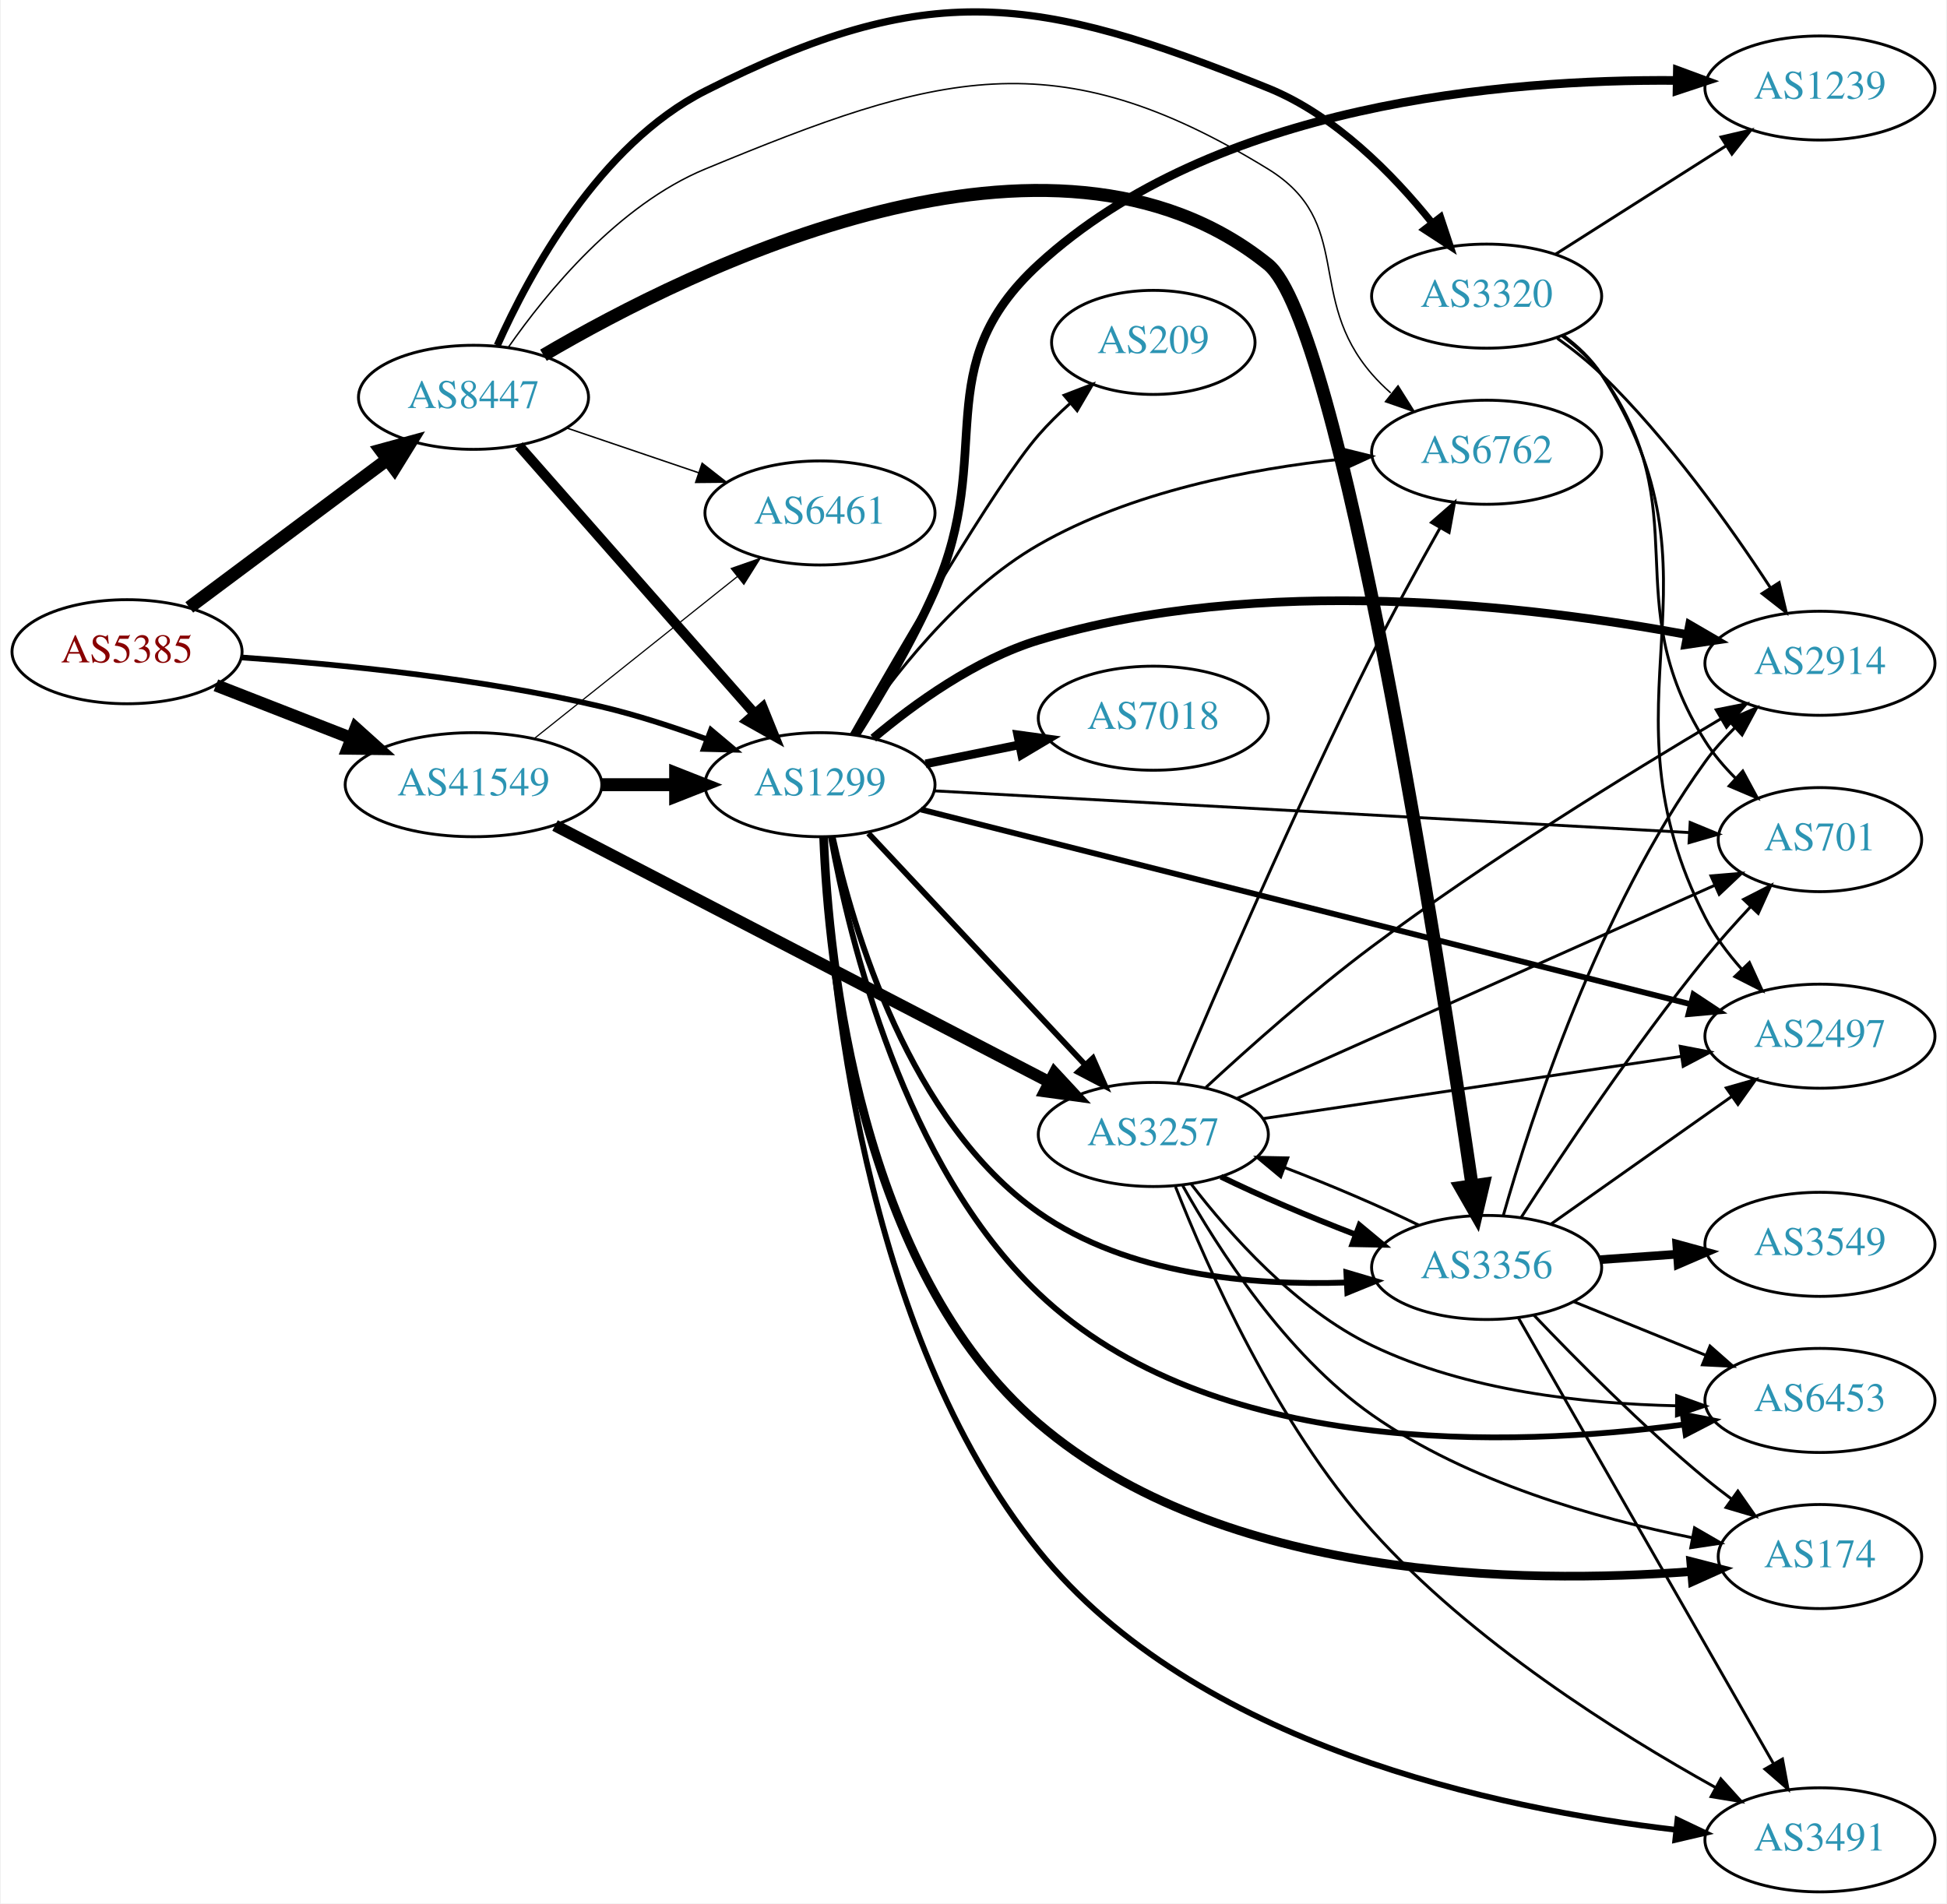
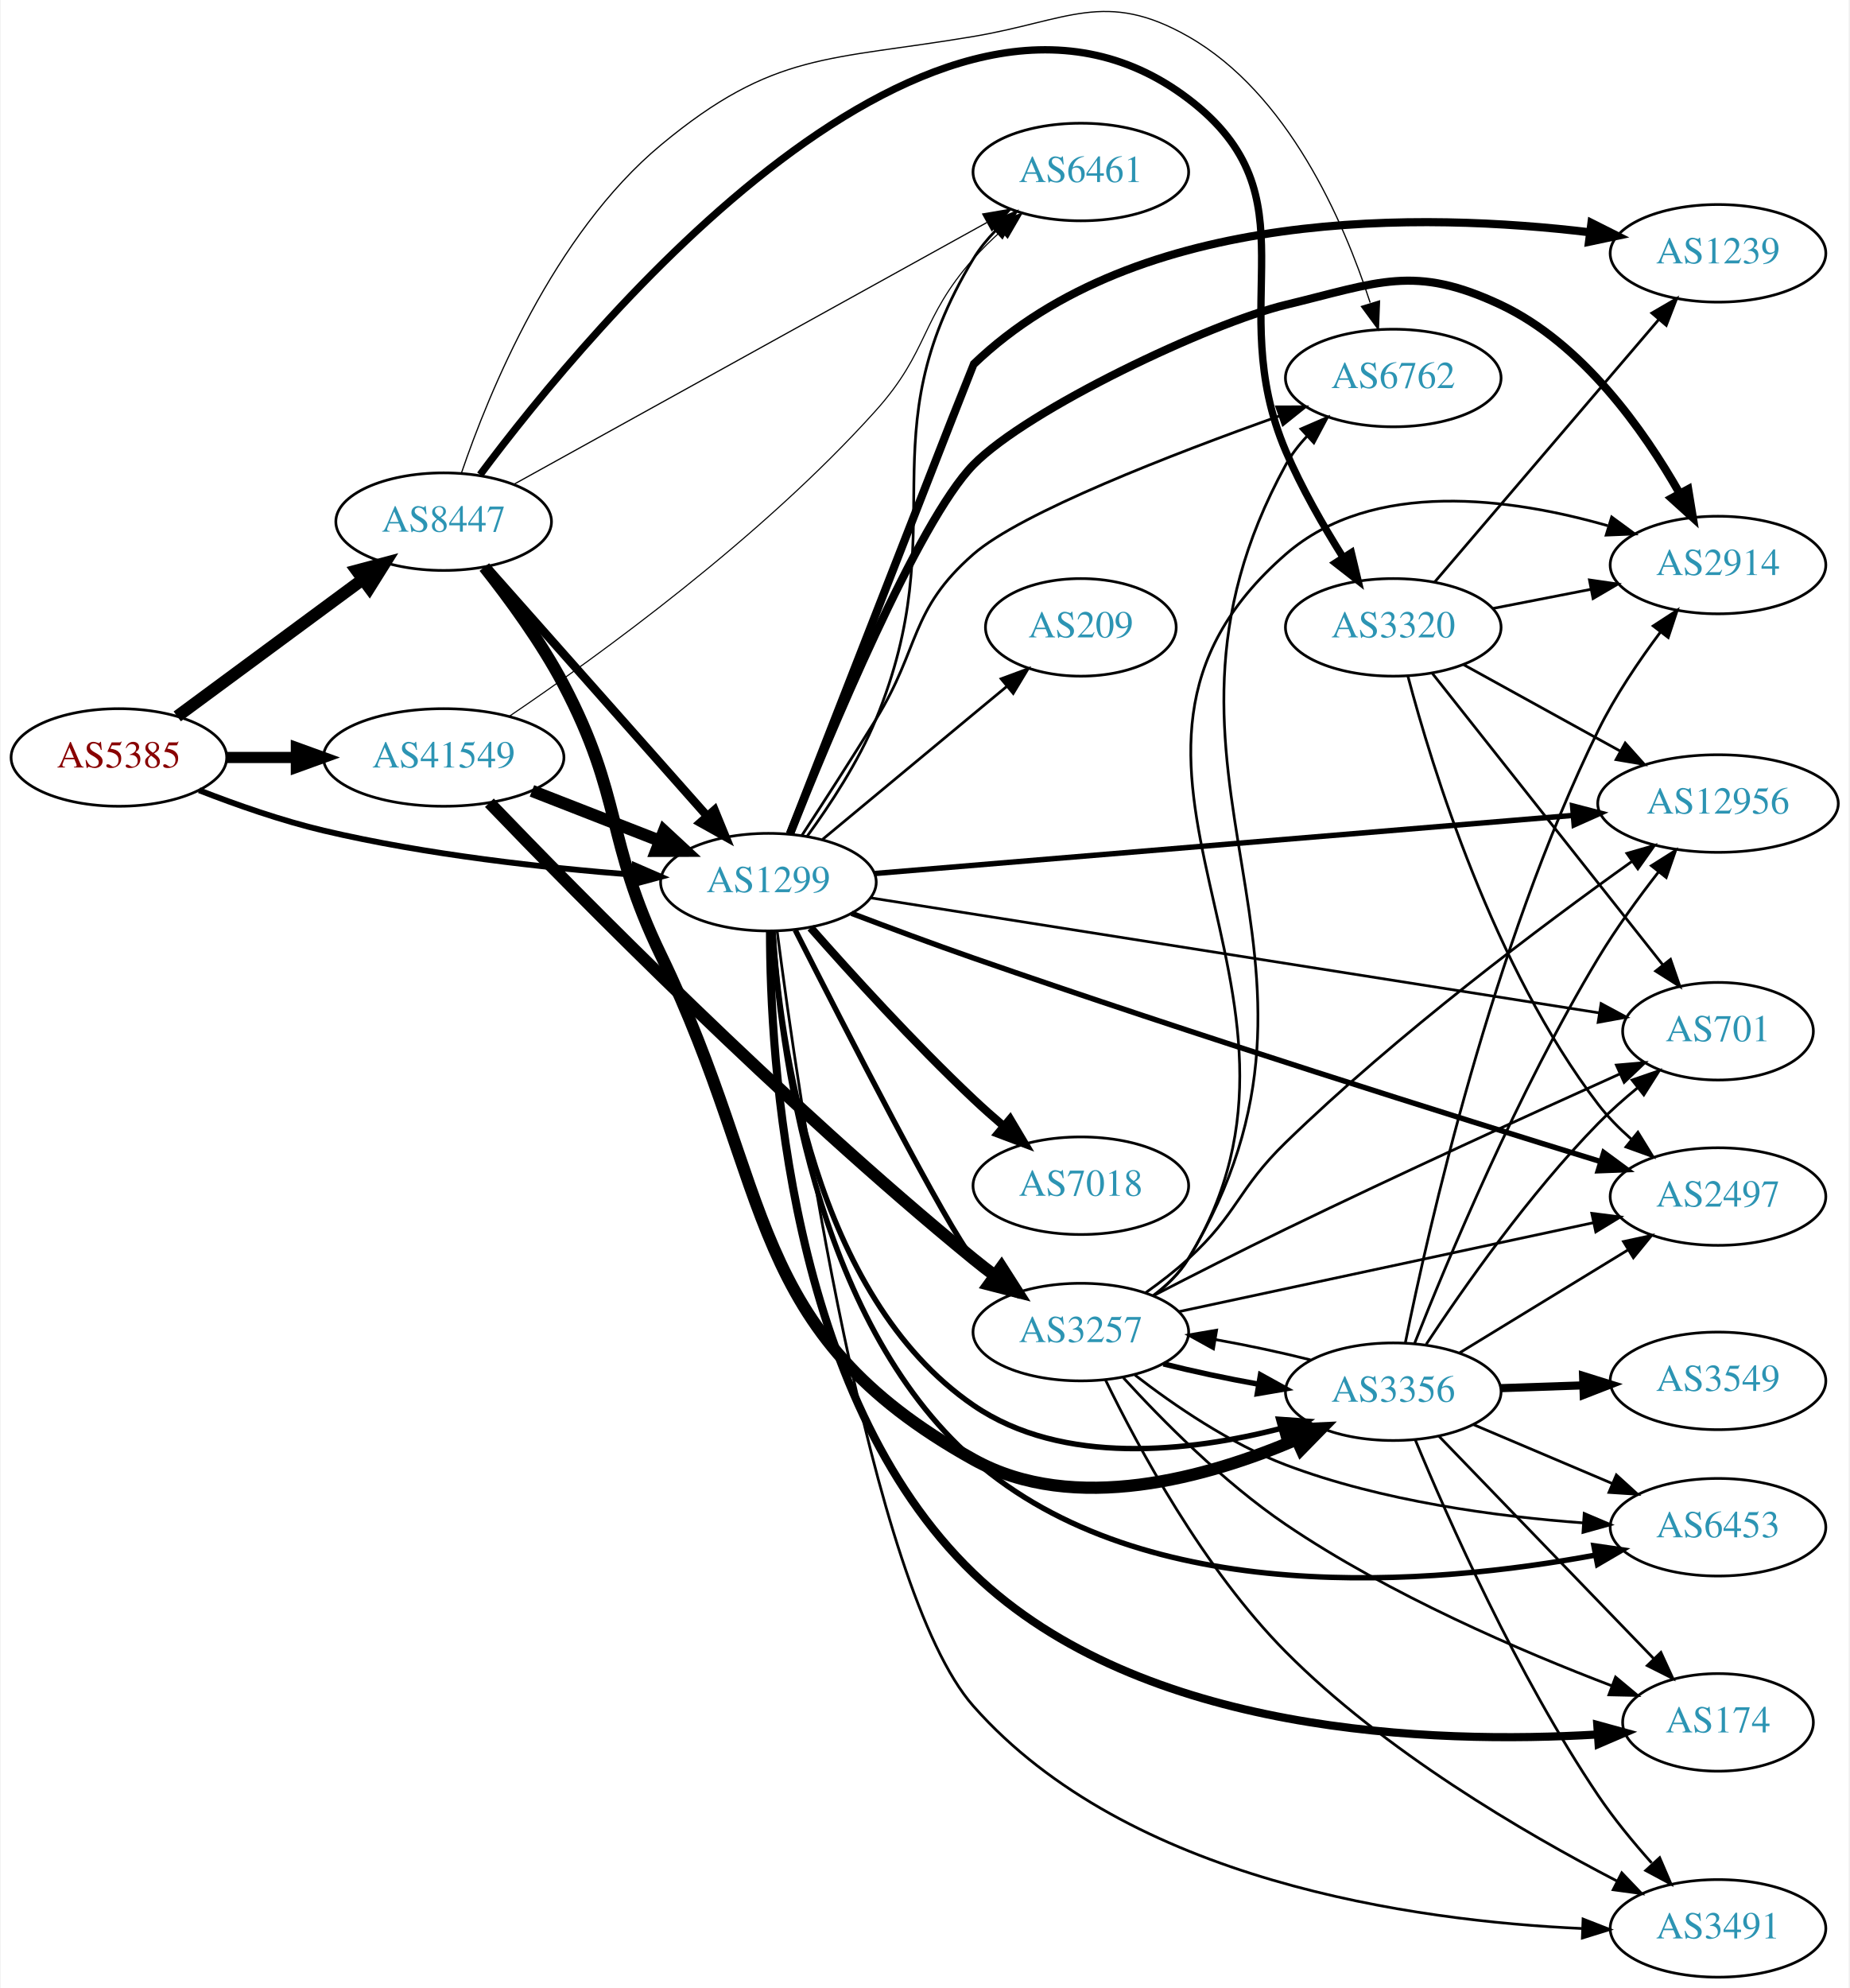
- <svg xmlns="http://www.w3.org/2000/svg" xmlns:xlink="http://www.w3.org/1999/xlink" width="673pt" height="658pt" viewBox="0.00 0.00 672.86 658.44">
-   <g id="graph0" class="graph" transform="scale(1 1) rotate(0) translate(4 654.443)">
-     <polygon fill="white" stroke="none" points="-4,4 -4,-654.443 668.857,-654.443 668.857,4 -4,4" />
+ <svg xmlns="http://www.w3.org/2000/svg" xmlns:xlink="http://www.w3.org/1999/xlink" width="682pt" height="733pt" viewBox="0.00 0.00 681.96 733.46">
+   <g id="graph0" class="graph" transform="scale(1 1) rotate(0) translate(4 729.464)">
+     <polygon fill="white" stroke="none" points="-4,4 -4,-729.464 677.956,-729.464 677.956,4 -4,4" />
    <g id="node1" class="node">
      <g id="a_node1">
        <a xlink:href="/asn/5385" xlink:title="AS5385 ~ Russmedia IT GmbH [AT]">
-           <ellipse fill="#ffffff" stroke="black" cx="39.647" cy="-429" rx="39.794" ry="18" />
-           <text text-anchor="middle" x="39.647" y="-425.3" font-family="Times,serif" font-size="14.00" fill="#880000">AS5385</text>
+           <ellipse fill="#ffffff" stroke="black" cx="39.647" cy="-450" rx="39.794" ry="18" />
+           <text text-anchor="middle" x="39.647" y="-446.3" font-family="Times,serif" font-size="14.00" fill="#880000">AS5385</text>
        </a>
      </g>
    </g>
    <g id="node2" class="node">
      <g id="a_node2">
        <a xlink:href="/asn/1299" xlink:title="AS1299 ~ Telia Carrier [EU]">
-           <ellipse fill="#ffffff" stroke="black" cx="279.332" cy="-383" rx="39.794" ry="18" />
-           <text text-anchor="middle" x="279.332" y="-379.3" font-family="Times,serif" font-size="14.00" fill="#2c94b3">AS1299</text>
+           <ellipse fill="#ffffff" stroke="black" cx="279.332" cy="-404" rx="39.794" ry="18" />
+           <text text-anchor="middle" x="279.332" y="-400.3" font-family="Times,serif" font-size="14.00" fill="#2c94b3">AS1299</text>
        </a>
      </g>
    </g>
    <g id="edge1" class="edge">
-       <path fill="none" stroke="black" stroke-width="1.957" d="M79.293,-427.016C112.605,-424.71 161.803,-419.874 203.685,-410 215.841,-407.134 228.745,-402.914 240.344,-398.657" />
-       <polygon fill="black" stroke="black" stroke-width="1.957" points="241.622,-401.915 249.735,-395.102 239.144,-395.369 241.622,-401.915" />
+       <path fill="none" stroke="black" stroke-width="2.16" d="M69.243,-437.898C82.948,-432.556 99.733,-426.668 115.293,-423 153.085,-414.09 196.834,-409.282 229.493,-406.734" />
+       <polygon fill="black" stroke="black" stroke-width="2.16" points="229.969,-410.208 239.685,-405.984 229.455,-403.227 229.969,-410.208" />
    </g>
    <g id="node3" class="node">
      <g id="a_node3">
        <a xlink:href="/asn/8447" xlink:title="AS8447 ~ A1 Telekom Austria AG [AT]">
-           <ellipse fill="#ffffff" stroke="black" cx="159.489" cy="-517" rx="39.794" ry="18" />
-           <text text-anchor="middle" x="159.489" y="-513.3" font-family="Times,serif" font-size="14.00" fill="#2c94b3">AS8447</text>
+           <ellipse fill="#ffffff" stroke="black" cx="159.489" cy="-537" rx="39.794" ry="18" />
+           <text text-anchor="middle" x="159.489" y="-533.3" font-family="Times,serif" font-size="14.00" fill="#2c94b3">AS8447</text>
        </a>
      </g>
    </g>
    <g id="edge2" class="edge">
-       <path fill="none" stroke="black" stroke-width="4.5" d="M61.173,-444.328C80.151,-458.501 108.542,-479.702 129.767,-495.552" />
-       <polygon fill="black" stroke="black" stroke-width="4.5" points="127.434,-498.723 137.802,-501.552 132.146,-492.414 127.434,-498.723" />
+       <path fill="none" stroke="black" stroke-width="4.5" d="M61.173,-465.154C80.067,-479.103 108.291,-499.94 129.485,-515.587" />
+       <polygon fill="black" stroke="black" stroke-width="4.5" points="127.419,-518.956 137.802,-521.728 132.096,-512.62 127.419,-518.956" />
    </g>
    <g id="node4" class="node">
      <g id="a_node4">
        <a xlink:href="/asn/41549" xlink:title="AS41549 ~ EWB-Cable-Network-AS [CH]">
-           <ellipse fill="#ffffff" stroke="black" cx="159.489" cy="-383" rx="44.393" ry="18" />
-           <text text-anchor="middle" x="159.489" y="-379.3" font-family="Times,serif" font-size="14.00" fill="#2c94b3">AS41549</text>
+           <ellipse fill="#ffffff" stroke="black" cx="159.489" cy="-450" rx="44.393" ry="18" />
+           <text text-anchor="middle" x="159.489" y="-446.3" font-family="Times,serif" font-size="14.00" fill="#2c94b3">AS41549</text>
        </a>
      </g>
    </g>
    <g id="edge3" class="edge">
-       <path fill="none" stroke="black" stroke-width="4.304" d="M70.383,-417.392C84.612,-411.838 101.879,-405.098 117.344,-399.061" />
-       <polygon fill="black" stroke="black" stroke-width="4.304" points="118.75,-402.555 126.696,-395.41 116.011,-395.538 118.75,-402.555" />
+       <path fill="none" stroke="black" stroke-width="4.14" d="M79.559,-450C87.662,-450 96.337,-450 104.863,-450" />
+       <polygon fill="black" stroke="black" stroke-width="4.14" points="105.141,-453.623 115.141,-450 105.141,-446.378 105.141,-453.623" />
    </g>
    <g id="node5" class="node">
      <g id="a_node5">
-         <a xlink:href="/asn/6453" xlink:title="AS6453 ~ TATA COMMUNICATIONS (AMERICA) INC [US]">
-           <ellipse fill="#ffffff" stroke="black" cx="625.21" cy="-170" rx="39.794" ry="18" />
-           <text text-anchor="middle" x="625.21" y="-166.3" font-family="Times,serif" font-size="14.00" fill="#2c94b3">AS6453</text>
+         <a xlink:href="/asn/174" xlink:title="AS174 ~ Cogent Communications [US]">
+           <ellipse fill="#ffffff" stroke="black" cx="629.76" cy="-94" rx="35.194" ry="18" />
+           <text text-anchor="middle" x="629.76" y="-90.3" font-family="Times,serif" font-size="14.00" fill="#2c94b3">AS174</text>
        </a>
      </g>
    </g>
    <g id="edge4" class="edge">
-       <path fill="none" stroke="black" stroke-width="2" d="M283.13,-364.832C289.493,-329.548 308.285,-251.336 354.978,-207 414.814,-150.186 518.541,-153.728 578.269,-161.677" />
-       <polygon fill="black" stroke="black" stroke-width="2" points="577.782,-165.143 588.176,-163.091 578.771,-158.214 577.782,-165.143" />
+       <path fill="none" stroke="black" stroke-width="3" d="M279.926,-385.82C279.93,-339.251 286.675,-214.732 354.978,-149 417.096,-89.22 525.017,-85.951 585.137,-89.53" />
+       <polygon fill="black" stroke="black" stroke-width="3" points="585.212,-93.043 595.429,-90.238 585.693,-86.06 585.212,-93.043" />
    </g>
    <g id="node6" class="node">
      <g id="a_node6">
-         <a xlink:href="/asn/2914" xlink:title="AS2914 ~ NTT America, Inc. [US]">
-           <ellipse fill="#ffffff" stroke="black" cx="625.21" cy="-425" rx="39.794" ry="18" />
-           <text text-anchor="middle" x="625.21" y="-421.3" font-family="Times,serif" font-size="14.00" fill="#2c94b3">AS2914</text>
+         <a xlink:href="/asn/1239" xlink:title="AS1239 ~ Sprint [US]">
+           <ellipse fill="#ffffff" stroke="black" cx="629.76" cy="-636" rx="39.794" ry="18" />
+           <text text-anchor="middle" x="629.76" y="-632.3" font-family="Times,serif" font-size="14.00" fill="#2c94b3">AS1239</text>
        </a>
      </g>
    </g>
    <g id="edge5" class="edge">
-       <path fill="none" stroke="black" stroke-width="3" d="M297.765,-399.093C311.974,-411.045 333.189,-426.377 354.978,-433 431.056,-456.125 524.852,-445 579.263,-434.922" />
-       <polygon fill="black" stroke="black" stroke-width="3" points="580.119,-438.322 589.277,-432.996 578.796,-431.448 580.119,-438.322" />
+       <path fill="none" stroke="black" stroke-width="3" d="M287.343,-421.958C305.897,-469.478 354.874,-594.9 354.978,-595 415.712,-653.432 521.701,-651.052 582.451,-643.753" />
+       <polygon fill="black" stroke="black" stroke-width="3" points="583.056,-647.204 592.523,-642.448 582.156,-640.262 583.056,-647.204" />
    </g>
    <g id="node7" class="node">
      <g id="a_node7">
-         <a xlink:href="/asn/7018" xlink:title="AS7018 ~ AT&amp;T Services, Inc. [US]">
-           <ellipse fill="#ffffff" stroke="black" cx="394.625" cy="-406" rx="39.794" ry="18" />
-           <text text-anchor="middle" x="394.625" y="-402.3" font-family="Times,serif" font-size="14.00" fill="#2c94b3">AS7018</text>
+         <a xlink:href="/asn/2914" xlink:title="AS2914 ~ NTT America, Inc. [US]">
+           <ellipse fill="#ffffff" stroke="black" cx="629.76" cy="-521" rx="39.794" ry="18" />
+           <text text-anchor="middle" x="629.76" y="-517.3" font-family="Times,serif" font-size="14.00" fill="#2c94b3">AS2914</text>
        </a>
      </g>
    </g>
    <g id="edge6" class="edge">
-       <path fill="none" stroke="black" stroke-width="3" d="M315.867,-390.214C326.096,-392.291 337.396,-394.585 348.139,-396.766" />
-       <polygon fill="black" stroke="black" stroke-width="3" points="347.718,-400.252 358.215,-398.811 349.111,-393.392 347.718,-400.252" />
+       <path fill="none" stroke="black" stroke-width="3" d="M287.246,-421.709C301.508,-457.569 334.561,-537.136 354.978,-558 375.108,-578.57 442.292,-610.257 470.271,-617 504.531,-625.257 517.687,-632.027 549.564,-617 579.795,-602.749 602.408,-570.669 615.571,-547.51" />
+       <polygon fill="black" stroke="black" stroke-width="3" points="618.76,-548.971 620.469,-538.515 612.613,-545.624 618.76,-548.971" />
    </g>
    <g id="node8" class="node">
      <g id="a_node8">
-         <a xlink:href="/asn/701" xlink:title="AS701 ~ UUNET [US]">
-           <ellipse fill="#ffffff" stroke="black" cx="625.21" cy="-364" rx="35.194" ry="18" />
-           <text text-anchor="middle" x="625.21" y="-360.3" font-family="Times,serif" font-size="14.00" fill="#2c94b3">AS701</text>
+         <a xlink:href="/asn/6461" xlink:title="AS6461 ~ Zayo Bandwidth [US]">
+           <ellipse fill="#ffffff" stroke="black" cx="394.625" cy="-666" rx="39.794" ry="18" />
+           <text text-anchor="middle" x="394.625" y="-662.3" font-family="Times,serif" font-size="14.00" fill="#2c94b3">AS6461</text>
        </a>
      </g>
    </g>
    <g id="edge7" class="edge">
-       <path fill="none" stroke="black" d="M318.778,-380.876C382.994,-377.328 511.717,-370.215 579.737,-366.457" />
-       <polygon fill="black" stroke="black" points="580.321,-369.93 590.113,-365.884 579.935,-362.941 580.321,-369.93" />
+       <path fill="none" stroke="black" d="M293.618,-420.919C302.058,-432.458 312.564,-448.417 318.978,-464 348.373,-535.418 315.01,-567.915 354.978,-634 357.21,-637.69 360.023,-641.149 363.11,-644.329" />
+       <polygon fill="black" stroke="black" points="360.917,-647.066 370.664,-651.219 365.634,-641.894 360.917,-647.066" />
    </g>
    <g id="node9" class="node">
      <g id="a_node9">
        <a xlink:href="/asn/3257" xlink:title="AS3257 ~ GTT [DE]">
-           <ellipse fill="#ffffff" stroke="black" cx="394.625" cy="-262" rx="39.794" ry="18" />
-           <text text-anchor="middle" x="394.625" y="-258.3" font-family="Times,serif" font-size="14.00" fill="#2c94b3">AS3257</text>
+           <ellipse fill="#ffffff" stroke="black" cx="394.625" cy="-238" rx="39.794" ry="18" />
+           <text text-anchor="middle" x="394.625" y="-234.3" font-family="Times,serif" font-size="14.00" fill="#2c94b3">AS3257</text>
        </a>
      </g>
    </g>
    <g id="edge8" class="edge">
-       <path fill="none" stroke="black" stroke-width="2" d="M296.085,-366.175C315.531,-345.406 348.746,-309.932 370.938,-286.23" />
-       <polygon fill="black" stroke="black" stroke-width="2" points="373.726,-288.374 378.005,-278.682 368.616,-283.589 373.726,-288.374" />
+       <path fill="none" stroke="black" stroke-width="2" d="M289.241,-386.325C307.041,-351.18 346.058,-275.029 354.978,-265 356.967,-262.764 359.176,-260.616 361.502,-258.576" />
+       <polygon fill="black" stroke="black" stroke-width="2" points="364.034,-261.036 369.708,-252.089 359.693,-255.544 364.034,-261.036" />
    </g>
    <g id="node10" class="node">
      <g id="a_node10">
-         <a xlink:href="/asn/1239" xlink:title="AS1239 ~ Sprint [US]">
-           <ellipse fill="#ffffff" stroke="black" cx="625.21" cy="-624" rx="39.794" ry="18" />
-           <text text-anchor="middle" x="625.21" y="-620.3" font-family="Times,serif" font-size="14.00" fill="#2c94b3">AS1239</text>
+         <a xlink:href="/asn/701" xlink:title="AS701 ~ UUNET [US]">
+           <ellipse fill="#ffffff" stroke="black" cx="629.76" cy="-349" rx="35.194" ry="18" />
+           <text text-anchor="middle" x="629.76" y="-345.3" font-family="Times,serif" font-size="14.00" fill="#2c94b3">AS701</text>
        </a>
      </g>
    </g>
    <g id="edge9" class="edge">
-       <path fill="none" stroke="black" stroke-width="3" d="M291.74,-400.371C300.072,-413.587 311.222,-432.434 318.978,-450 340.269,-498.218 316.146,-527.358 354.978,-563 415.599,-618.642 516.007,-627.087 575.567,-626.614" />
-       <polygon fill="black" stroke="black" stroke-width="3" points="575.896,-630.109 585.836,-626.441 575.778,-623.11 575.896,-630.109" />
+       <path fill="none" stroke="black" d="M316.961,-398.218C381.858,-387.974 516.691,-366.69 585.834,-355.776" />
+       <polygon fill="black" stroke="black" points="586.613,-359.196 595.945,-354.18 585.521,-352.282 586.613,-359.196" />
    </g>
    <g id="node11" class="node">
      <g id="a_node11">
-         <a xlink:href="/asn/174" xlink:title="AS174 ~ Cogent Communications [US]">
-           <ellipse fill="#ffffff" stroke="black" cx="625.21" cy="-116" rx="35.194" ry="18" />
-           <text text-anchor="middle" x="625.21" y="-112.3" font-family="Times,serif" font-size="14.00" fill="#2c94b3">AS174</text>
+         <a xlink:href="/asn/7018" xlink:title="AS7018 ~ AT&amp;T Services, Inc. [US]">
+           <ellipse fill="#ffffff" stroke="black" cx="394.625" cy="-292" rx="39.794" ry="18" />
+           <text text-anchor="middle" x="394.625" y="-288.3" font-family="Times,serif" font-size="14.00" fill="#2c94b3">AS7018</text>
        </a>
      </g>
    </g>
    <g id="edge10" class="edge">
-       <path fill="none" stroke="black" stroke-width="3" d="M280.593,-364.743C282.265,-322.02 292.788,-215.146 354.978,-162 418.572,-107.655 522.367,-106.364 580.76,-110.815" />
-       <polygon fill="black" stroke="black" stroke-width="3" points="580.508,-114.306 590.769,-111.669 581.103,-107.332 580.508,-114.306" />
+       <path fill="none" stroke="black" stroke-width="3" d="M294.894,-387.17C309.526,-370.559 332.998,-344.716 354.978,-324 358.516,-320.665 362.348,-317.264 366.178,-313.983" />
+       <polygon fill="black" stroke="black" stroke-width="3" points="368.525,-316.583 373.942,-307.478 364.029,-311.218 368.525,-316.583" />
    </g>
    <g id="node12" class="node">
      <g id="a_node12">
        <a xlink:href="/asn/2497" xlink:title="AS2497 ~ Internet Initiative Japan Inc. [JP]">
-           <ellipse fill="#ffffff" stroke="black" cx="625.21" cy="-296" rx="39.794" ry="18" />
-           <text text-anchor="middle" x="625.21" y="-292.3" font-family="Times,serif" font-size="14.00" fill="#2c94b3">AS2497</text>
+           <ellipse fill="#ffffff" stroke="black" cx="629.76" cy="-288" rx="39.794" ry="18" />
+           <text text-anchor="middle" x="629.76" y="-284.3" font-family="Times,serif" font-size="14.00" fill="#2c94b3">AS2497</text>
        </a>
      </g>
    </g>
    <g id="edge11" class="edge">
-       <path fill="none" stroke="black" stroke-width="2" d="M314.245,-374.42C376.988,-358.546 511.104,-324.615 580.538,-307.049" />
-       <polygon fill="black" stroke="black" stroke-width="2" points="581.461,-310.426 590.297,-304.58 579.744,-303.64 581.461,-310.426" />
+       <path fill="none" stroke="black" stroke-width="2" d="M309.999,-392.5C323.643,-387.306 340.076,-381.187 354.978,-376 436.433,-347.651 532.624,-317.49 586.572,-300.872" />
+       <polygon fill="black" stroke="black" stroke-width="2" points="587.611,-304.215 596.141,-297.93 585.554,-297.524 587.611,-304.215" />
    </g>
    <g id="node13" class="node">
      <g id="a_node13">
        <a xlink:href="/asn/3491" xlink:title="AS3491 ~ PCCW Global, Inc. [US]">
-           <ellipse fill="#ffffff" stroke="black" cx="625.21" cy="-18" rx="39.794" ry="18" />
-           <text text-anchor="middle" x="625.21" y="-14.3" font-family="Times,serif" font-size="14.00" fill="#2c94b3">AS3491</text>
+           <ellipse fill="#ffffff" stroke="black" cx="629.76" cy="-18" rx="39.794" ry="18" />
+           <text text-anchor="middle" x="629.76" y="-14.3" font-family="Times,serif" font-size="14.00" fill="#2c94b3">AS3491</text>
        </a>
      </g>
    </g>
    <g id="edge12" class="edge">
-       <path fill="none" stroke="black" stroke-width="2" d="M280.709,-364.715C282.582,-318.304 293.415,-194.23 354.978,-118 409.321,-50.711 513.634,-28.698 575.246,-21.498" />
-       <polygon fill="black" stroke="black" stroke-width="2" points="575.926,-24.945 585.493,-20.391 575.175,-17.985 575.926,-24.945" />
+       <path fill="none" stroke="black" d="M282.591,-385.656C290.184,-326.733 316.482,-143.583 354.978,-100 411.957,-35.492 517.422,-20.755 579.504,-17.959" />
+       <polygon fill="black" stroke="black" points="579.958,-21.445 589.825,-17.586 579.705,-14.449 579.958,-21.445" />
    </g>
    <g id="node14" class="node">
      <g id="a_node14">
+         <a xlink:href="/asn/12956" xlink:title="AS12956 ~ TELXIUS [ES]">
+           <ellipse fill="#ffffff" stroke="black" cx="629.76" cy="-433" rx="44.393" ry="18" />
+           <text text-anchor="middle" x="629.76" y="-429.3" font-family="Times,serif" font-size="14.00" fill="#2c94b3">AS12956</text>
+         </a>
+       </g>
+     </g>
+     <g id="edge13" class="edge">
+       <path fill="none" stroke="black" stroke-width="2" d="M318.616,-407.186C381.212,-412.396 505.563,-422.746 576.314,-428.635" />
+       <polygon fill="black" stroke="black" stroke-width="2" points="576.094,-432.129 586.35,-429.47 576.675,-425.153 576.094,-432.129" />
+     </g>
+     <g id="node15" class="node">
+       <g id="a_node15">
+         <a xlink:href="/asn/6453" xlink:title="AS6453 ~ TATA COMMUNICATIONS (AMERICA) INC [US]">
+           <ellipse fill="#ffffff" stroke="black" cx="629.76" cy="-166" rx="39.794" ry="18" />
+           <text text-anchor="middle" x="629.76" y="-162.3" font-family="Times,serif" font-size="14.00" fill="#2c94b3">AS6453</text>
+         </a>
+       </g>
+     </g>
+     <g id="edge14" class="edge">
+       <path fill="none" stroke="black" stroke-width="2" d="M280.985,-385.917C283.506,-344.61 295.738,-242.902 354.978,-191 418.439,-135.399 524.802,-144.665 584.559,-155.725" />
+       <polygon fill="black" stroke="black" stroke-width="2" points="583.96,-159.174 594.444,-157.651 585.298,-152.303 583.96,-159.174" />
+     </g>
+     <g id="node16" class="node">
+       <g id="a_node16">
        <a xlink:href="/asn/3356" xlink:title="AS3356 ~ Level 3 Parent, LLC [US]">
          <ellipse fill="#ffffff" stroke="black" cx="509.918" cy="-216" rx="39.794" ry="18" />
          <text text-anchor="middle" x="509.918" y="-212.3" font-family="Times,serif" font-size="14.00" fill="#2c94b3">AS3356</text>
        </a>
      </g>
    </g>
-     <g id="edge13" class="edge">
-       <path fill="none" stroke="black" stroke-width="2" d="M283.686,-365.088C290.701,-333.099 310.146,-266.55 354.978,-235 385.679,-213.394 428.595,-209.686 461.317,-210.789" />
-       <polygon fill="black" stroke="black" stroke-width="2" points="461.393,-214.297 471.555,-211.3 461.741,-207.306 461.393,-214.297" />
-     </g>
-     <g id="node15" class="node">
-       <g id="a_node15">
-         <a xlink:href="/asn/209" xlink:title="AS209 ~ CenturyLink Communications, LLC [US]">
-           <ellipse fill="#ffffff" stroke="black" cx="394.625" cy="-536" rx="35.194" ry="18" />
-           <text text-anchor="middle" x="394.625" y="-532.3" font-family="Times,serif" font-size="14.00" fill="#2c94b3">AS209</text>
-         </a>
-       </g>
-     </g>
-     <g id="edge14" class="edge">
-       <path fill="none" stroke="black" d="M290.111,-400.371C306.63,-429.445 339.749,-486.495 354.978,-504 358.237,-507.746 361.961,-511.41 365.781,-514.844" />
-       <polygon fill="black" stroke="black" points="363.751,-517.712 373.638,-521.518 368.283,-512.377 363.751,-517.712" />
-     </g>
-     <g id="node16" class="node">
-       <g id="a_node16">
-         <a xlink:href="/asn/6762" xlink:title="AS6762 ~ TELECOM ITALIA SPARKLE S.p.A. [IT]">
-           <ellipse fill="#ffffff" stroke="black" cx="509.918" cy="-498" rx="39.794" ry="18" />
-           <text text-anchor="middle" x="509.918" y="-494.3" font-family="Times,serif" font-size="14.00" fill="#2c94b3">AS6762</text>
-         </a>
-       </g>
-     </g>
    <g id="edge15" class="edge">
-       <path fill="none" stroke="black" d="M290.95,-400.272C303.701,-419.465 326.918,-449.872 354.978,-466 386.979,-484.392 428.12,-492.283 459.82,-495.634" />
-       <polygon fill="black" stroke="black" points="459.898,-499.157 470.181,-496.606 460.551,-492.187 459.898,-499.157" />
-     </g>
-     <g id="edge17" class="edge">
-       <path fill="none" stroke="black" stroke-width="3.5" d="M175.176,-500.3C195.64,-477.029 232.882,-434.681 256.575,-407.739" />
-       <polygon fill="black" stroke="black" stroke-width="3.5" points="259.484,-409.731 263.46,-399.911 254.228,-405.109 259.484,-409.731" />
-     </g>
-     <g id="edge16" class="edge">
-       <path fill="none" stroke="black" stroke-width="4.5" d="M183.68,-531.562C234.985,-561.734 359.471,-623.42 434.271,-563 459.337,-542.753 493.274,-323.95 504.853,-244.563" />
-       <polygon fill="black" stroke="black" stroke-width="4.5" points="508.8,-244.783 506.335,-234.322 501.006,-243.655 508.8,-244.783" />
-     </g>
-     <g id="edge19" class="edge">
-       <path fill="none" stroke="black" stroke-width="0.5" d="M171.442,-534.168C184.85,-553.407 209.535,-583.533 239.685,-596 319.605,-629.046 360.577,-641.26 434.271,-596 464.419,-577.484 447.072,-551.712 470.271,-525 472.233,-522.741 474.423,-520.576 476.736,-518.525" />
-       <polygon fill="black" stroke="black" stroke-width="0.5" points="479.271,-520.981 484.919,-512.017 474.914,-515.502 479.271,-520.981" />
+       <path fill="none" stroke="black" stroke-width="2" d="M280.996,-385.868C283.55,-346.096 295.86,-251.521 354.978,-211 387.959,-188.394 434.932,-193.903 468.299,-202.395" />
+       <polygon fill="black" stroke="black" stroke-width="2" points="467.618,-205.837 478.187,-205.098 469.464,-199.085 467.618,-205.837" />
    </g>
    <g id="node17" class="node">
      <g id="a_node17">
-         <a xlink:href="/asn/6461" xlink:title="AS6461 ~ Zayo Bandwidth [US]">
-           <ellipse fill="#ffffff" stroke="black" cx="279.332" cy="-477" rx="39.794" ry="18" />
-           <text text-anchor="middle" x="279.332" y="-473.3" font-family="Times,serif" font-size="14.00" fill="#2c94b3">AS6461</text>
-         </a>
-       </g>
-     </g>
-     <g id="edge18" class="edge">
-       <path fill="none" stroke="black" stroke-width="0.5" d="M191.759,-506.386C205.743,-501.639 222.414,-495.981 237.375,-490.902" />
-       <polygon fill="black" stroke="black" stroke-width="0.5" points="238.571,-494.192 246.915,-487.664 236.321,-487.564 238.571,-494.192" />
+         <a xlink:href="/asn/209" xlink:title="AS209 ~ CenturyLink Communications, LLC [US]">
+           <ellipse fill="#ffffff" stroke="black" cx="394.625" cy="-498" rx="35.194" ry="18" />
+           <text text-anchor="middle" x="394.625" y="-494.3" font-family="Times,serif" font-size="14.00" fill="#2c94b3">AS209</text>
+         </a>
+       </g>
+     </g>
+     <g id="edge16" class="edge">
+       <path fill="none" stroke="black" d="M299.347,-419.807C314.429,-432.341 336.045,-450.299 354.978,-466 358.982,-469.321 363.222,-472.834 367.368,-476.268" />
+       <polygon fill="black" stroke="black" points="365.207,-479.023 375.142,-482.705 369.672,-473.632 365.207,-479.023" />
    </g>
    <g id="node18" class="node">
      <g id="a_node18">
-         <a xlink:href="/asn/3320" xlink:title="AS3320 ~ DTAG [DE]">
-           <ellipse fill="#ffffff" stroke="black" cx="509.918" cy="-552" rx="39.794" ry="18" />
-           <text text-anchor="middle" x="509.918" y="-548.3" font-family="Times,serif" font-size="14.00" fill="#2c94b3">AS3320</text>
-         </a>
-       </g>
+         <a xlink:href="/asn/6762" xlink:title="AS6762 ~ TELECOM ITALIA SPARKLE S.p.A. [IT]">
+           <ellipse fill="#ffffff" stroke="black" cx="509.918" cy="-590" rx="39.794" ry="18" />
+           <text text-anchor="middle" x="509.918" y="-586.3" font-family="Times,serif" font-size="14.00" fill="#2c94b3">AS6762</text>
+         </a>
+       </g>
+     </g>
+     <g id="edge17" class="edge">
+       <path fill="none" stroke="black" d="M291.673,-421.216C299.473,-433.149 310.002,-449.447 318.978,-464 335.505,-490.793 331.282,-504.276 354.978,-525 372.492,-540.317 428.496,-561.959 467.88,-575.986" />
+       <polygon fill="black" stroke="black" points="466.906,-579.354 477.501,-579.38 469.234,-572.752 466.906,-579.354" />
+     </g>
+     <g id="edge18" class="edge">
+       <path fill="none" stroke="black" stroke-width="3.15" d="M175.176,-520.424C195.64,-497.327 232.882,-455.295 256.575,-428.555" />
+       <polygon fill="black" stroke="black" stroke-width="3.15" points="259.448,-430.59 263.46,-420.785 254.209,-425.948 259.448,-430.59" />
+     </g>
+     <g id="edge22" class="edge">
+       <path fill="none" stroke="black" stroke-width="0.45" d="M185.439,-550.805C227.506,-574.082 312.579,-621.155 359.914,-647.347" />
+       <polygon fill="black" stroke="black" stroke-width="0.45" points="358.41,-650.515 368.854,-652.294 361.799,-644.39 358.41,-650.515" />
    </g>
    <g id="edge20" class="edge">
-       <path fill="none" stroke="black" stroke-width="2.5" d="M167.718,-534.957C178.899,-559.997 203.004,-604.418 239.685,-623 316.834,-662.083 354.075,-656.374 434.271,-624 457.446,-614.645 477.435,-594.267 490.88,-577.571" />
-       <polygon fill="black" stroke="black" stroke-width="2.5" points="493.96,-579.308 497.296,-569.253 488.417,-575.033 493.96,-579.308" />
-     </g>
-     <g id="edge34" class="edge">
-       <path fill="none" stroke="black" stroke-width="4.5" d="M203.7,-383C212.013,-383 220.775,-383 229.258,-383" />
-       <polygon fill="black" stroke="black" stroke-width="4.5" points="229.416,-386.938 239.416,-383 229.416,-379.063 229.416,-386.938" />
-     </g>
-     <g id="edge33" class="edge">
-       <path fill="none" stroke="black" stroke-width="4.091" d="M187.689,-368.883C230.053,-346.895 311.776,-304.481 358.527,-280.216" />
-       <polygon fill="black" stroke="black" stroke-width="4.091" points="360.441,-283.256 367.668,-275.472 357.143,-276.902 360.441,-283.256" />
-     </g>
-     <g id="edge35" class="edge">
-       <path fill="none" stroke="black" stroke-width="0.409" d="M180.479,-398.946C199.811,-414.366 229.262,-437.859 250.805,-455.043" />
-       <polygon fill="black" stroke="black" stroke-width="0.409" points="248.636,-457.79 258.636,-461.29 253.001,-452.318 248.636,-457.79" />
-     </g>
-     <g id="edge36" class="edge">
-       <path fill="none" stroke="black" d="M407.724,-244.851C420.947,-227.584 443.811,-201.734 470.271,-189 502.972,-173.263 543.904,-168.83 575.339,-168.16" />
-       <polygon fill="black" stroke="black" points="575.642,-171.657 585.61,-168.066 575.578,-164.657 575.642,-171.657" />
-     </g>
-     <g id="edge40" class="edge">
-       <path fill="none" stroke="black" d="M412.799,-278.268C427.543,-291.908 449.622,-311.572 470.271,-327 510.118,-356.772 558.99,-386.886 590.83,-405.725" />
-       <polygon fill="black" stroke="black" points="589.341,-408.91 599.735,-410.963 592.89,-402.877 589.341,-408.91" />
-     </g>
-     <g id="edge43" class="edge">
-       <path fill="none" stroke="black" d="M423.654,-274.507C465.28,-293.082 543.404,-327.943 588.887,-348.238" />
-       <polygon fill="black" stroke="black" points="587.514,-351.458 598.072,-352.337 590.366,-345.065 587.514,-351.458" />
-     </g>
-     <g id="edge41" class="edge">
-       <path fill="none" stroke="black" d="M404.795,-244.301C416.936,-222.558 440.346,-185.984 470.271,-165 503.425,-141.752 548.145,-129.142 580.841,-122.564" />
-       <polygon fill="black" stroke="black" points="581.832,-125.939 591.004,-120.635 580.526,-119.061 581.832,-125.939" />
-     </g>
-     <g id="edge39" class="edge">
-       <path fill="none" stroke="black" d="M432.605,-267.5C472.027,-273.364 534.55,-282.664 577.383,-289.035" />
-       <polygon fill="black" stroke="black" points="576.877,-292.498 587.283,-290.507 577.907,-285.574 576.877,-292.498" />
-     </g>
-     <g id="edge37" class="edge">
-       <path fill="none" stroke="black" d="M402.299,-243.934C413.251,-216.051 437.174,-161.899 470.271,-125 504.637,-86.686 555.284,-54.879 588.986,-36.159" />
-       <polygon fill="black" stroke="black" points="590.913,-39.094 598.014,-31.231 587.56,-32.95 590.913,-39.094" />
-     </g>
-     <g id="edge38" class="edge">
-       <path fill="none" stroke="black" stroke-width="2" d="M418.008,-247.408C431.252,-240.922 448.498,-233.55 464.405,-227.463" />
-       <polygon fill="black" stroke="black" stroke-width="2" points="465.938,-230.627 474.088,-223.858 463.496,-224.067 465.938,-230.627" />
-     </g>
-     <g id="edge42" class="edge">
-       <path fill="none" stroke="black" d="M403.005,-279.667C415.903,-310.245 443.711,-374.862 470.271,-428 477.613,-442.688 486.421,-458.748 493.773,-471.776" />
-       <polygon fill="black" stroke="black" points="490.841,-473.701 498.827,-480.663 496.926,-470.24 490.841,-473.701" />
-     </g>
-     <g id="edge21" class="edge">
-       <path fill="none" stroke="black" d="M540.093,-204.154C553.969,-198.52 570.746,-191.708 585.655,-185.654" />
-       <polygon fill="black" stroke="black" points="587.185,-188.811 595.134,-181.806 584.551,-182.325 587.185,-188.811" />
-     </g>
-     <g id="edge23" class="edge">
-       <path fill="none" stroke="black" d="M515.685,-233.969C525.113,-267.249 548.492,-339.749 585.564,-391 588.487,-395.041 591.973,-398.936 595.636,-402.557" />
-       <polygon fill="black" stroke="black" points="593.546,-405.389 603.284,-409.563 598.274,-400.227 593.546,-405.389" />
-     </g>
-     <g id="edge24" class="edge">
-       <path fill="none" stroke="black" d="M521.817,-233.236C535.742,-254.859 560.992,-292.768 585.564,-323 590.4,-328.949 595.897,-335.099 601.197,-340.768" />
-       <polygon fill="black" stroke="black" points="598.789,-343.314 608.222,-348.138 603.855,-338.484 598.789,-343.314" />
-     </g>
-     <g id="edge28" class="edge">
-       <path fill="none" stroke="black" d="M486.437,-230.64C473.222,-237.107 456.045,-244.447 440.193,-250.516" />
-       <polygon fill="black" stroke="black" points="438.69,-247.341 430.541,-254.111 441.133,-253.9 438.69,-247.341" />
-     </g>
-     <g id="edge26" class="edge">
-       <path fill="none" stroke="black" d="M526.223,-199.545C540.835,-184.204 563.792,-161.044 585.564,-143 588.443,-140.614 591.526,-138.22 594.647,-135.896" />
-       <polygon fill="black" stroke="black" points="596.816,-138.647 602.888,-129.964 592.727,-132.965 596.816,-138.647" />
-     </g>
-     <g id="edge25" class="edge">
-       <path fill="none" stroke="black" d="M532.227,-231.047C549.871,-243.506 575.131,-261.343 594.717,-275.174" />
-       <polygon fill="black" stroke="black" points="592.809,-278.111 602.997,-281.02 596.847,-272.393 592.809,-278.111" />
-     </g>
-     <g id="edge27" class="edge">
-       <path fill="none" stroke="black" d="M520.972,-198.429C540.917,-163.57 585.59,-85.496 609.094,-44.419" />
-       <polygon fill="black" stroke="black" points="612.25,-45.95 614.179,-35.532 606.175,-42.473 612.25,-45.95" />
+       <path fill="none" stroke="black" stroke-width="4.5" d="M174.501,-520.244C183.696,-508.648 195.491,-492.558 203.685,-477 225.698,-435.206 219.129,-419.53 239.685,-377 282.009,-289.432 269.998,-238.306 354.978,-191 392.12,-170.324 441.605,-184.412 474.323,-198.4" />
+       <polygon fill="black" stroke="black" stroke-width="4.5" points="472.758,-202.013 483.494,-202.505 475.976,-194.825 472.758,-202.013" />
+     </g>
+     <g id="edge19" class="edge">
+       <path fill="none" stroke="black" stroke-width="0.45" d="M166.103,-555.088C176.151,-584.565 199.956,-642.98 239.685,-676 281.397,-710.668 301.495,-706.986 354.978,-716 389.729,-721.857 403.653,-733.449 434.271,-716 471.026,-695.054 491.536,-648.111 501.392,-617.812" />
+       <polygon fill="black" stroke="black" stroke-width="0.45" points="504.858,-618.445 504.442,-607.858 498.165,-616.393 504.858,-618.445" />
    </g>
    <g id="node19" class="node">
      <g id="a_node19">
+         <a xlink:href="/asn/3320" xlink:title="AS3320 ~ DTAG [DE]">
+           <ellipse fill="#ffffff" stroke="black" cx="509.918" cy="-498" rx="39.794" ry="18" />
+           <text text-anchor="middle" x="509.918" y="-494.3" font-family="Times,serif" font-size="14.00" fill="#2c94b3">AS3320</text>
+         </a>
+       </g>
+     </g>
+     <g id="edge21" class="edge">
+       <path fill="none" stroke="black" stroke-width="2.7" d="M172.935,-554.318C212.983,-607.977 341.313,-763.714 434.271,-693 481.986,-656.702 446.743,-618.143 470.271,-563 476.003,-549.565 484.053,-535.531 491.322,-523.956" />
+       <polygon fill="black" stroke="black" stroke-width="2.7" points="494.452,-525.56 496.926,-515.258 488.567,-521.769 494.452,-525.56" />
+     </g>
+     <g id="edge37" class="edge">
+       <path fill="none" stroke="black" stroke-width="4.5" d="M192.069,-437.673C206.498,-432.04 223.737,-425.311 238.999,-419.354" />
+       <polygon fill="black" stroke="black" stroke-width="4.5" points="240.809,-422.874 248.692,-415.57 237.945,-415.538 240.809,-422.874" />
+     </g>
+     <g id="edge39" class="edge">
+       <path fill="none" stroke="black" stroke-width="0.409" d="M183.677,-465.171C216.394,-487.32 276.812,-531.013 318.978,-578 338.74,-600.021 335.351,-611.859 354.978,-634 358.051,-637.467 361.516,-640.875 365.076,-644.098" />
+       <polygon fill="black" stroke="black" stroke-width="0.409" points="363.039,-646.962 372.909,-650.812 367.594,-641.646 363.039,-646.962" />
+     </g>
+     <g id="edge38" class="edge">
+       <path fill="none" stroke="black" stroke-width="4.5" d="M176.369,-433.288C208.598,-399.742 284.611,-322.5 354.978,-265 357.513,-262.928 360.2,-260.845 362.928,-258.804" />
+       <polygon fill="black" stroke="black" stroke-width="4.5" points="365.342,-261.918 371.131,-252.863 360.722,-255.54 365.342,-261.918" />
+     </g>
+     <g id="edge43" class="edge">
+       <path fill="none" stroke="black" d="M410.326,-221.132C424.512,-205.601 447.18,-182.662 470.271,-167 508.492,-141.076 557.397,-120.139 590.706,-107.444" />
+       <polygon fill="black" stroke="black" points="591.953,-110.715 600.089,-103.929 589.496,-104.16 591.953,-110.715" />
+     </g>
+     <g id="edge42" class="edge">
+       <path fill="none" stroke="black" d="M421.259,-251.405C426.298,-255.16 431.024,-259.695 434.271,-265 495.176,-364.497 382.306,-448.376 470.271,-525 502.384,-552.973 553.575,-545.671 589.051,-535.516" />
+       <polygon fill="black" stroke="black" points="590.523,-538.726 599.064,-532.456 588.478,-532.031 590.523,-538.726" />
+     </g>
+     <g id="edge45" class="edge">
+       <path fill="none" stroke="black" d="M421.409,-251.441C435.733,-258.827 453.913,-268.073 470.271,-276 512.271,-296.353 561.119,-318.648 593.362,-333.175" />
+       <polygon fill="black" stroke="black" points="592.254,-336.514 602.809,-337.424 595.125,-330.13 592.254,-336.514" />
+     </g>
+     <g id="edge40" class="edge">
+       <path fill="none" stroke="black" d="M430.78,-245.54C471.612,-254.297 539.063,-268.763 583.707,-278.338" />
+       <polygon fill="black" stroke="black" points="583.189,-281.806 593.701,-280.481 584.657,-274.962 583.189,-281.806" />
+     </g>
+     <g id="edge41" class="edge">
+       <path fill="none" stroke="black" d="M403.727,-220.342C415.663,-195.713 439.879,-150.63 470.271,-120 506.505,-83.482 558.01,-53.347 592.363,-35.529" />
+       <polygon fill="black" stroke="black" points="594.251,-38.495 601.571,-30.835 591.072,-32.259 594.251,-38.495" />
+     </g>
+     <g id="edge44" class="edge">
+       <path fill="none" stroke="black" d="M418.463,-252.465C423.859,-256.281 429.444,-260.576 434.271,-265 452.647,-281.839 452.391,-290.635 470.271,-308 511.463,-348.006 564.854,-388.01 597.953,-411.624" />
+       <polygon fill="black" stroke="black" points="596.134,-414.625 606.317,-417.551 600.181,-408.913 596.134,-414.625" />
+     </g>
+     <g id="edge47" class="edge">
+       <path fill="none" stroke="black" d="M414.604,-222.147C428.973,-211.028 449.689,-196.806 470.271,-189 505.575,-175.611 548.024,-169.954 580.101,-167.595" />
+       <polygon fill="black" stroke="black" points="580.379,-171.084 590.129,-166.939 579.922,-164.099 580.379,-171.084" />
+     </g>
+     <g id="edge46" class="edge">
+       <path fill="none" stroke="black" stroke-width="2" d="M425.095,-226.271C435.852,-223.545 448.321,-220.896 460.302,-218.751" />
+       <polygon fill="black" stroke="black" stroke-width="2" points="460.925,-222.196 470.202,-217.078 459.759,-215.293 460.925,-222.196" />
+     </g>
+     <g id="edge48" class="edge">
+       <path fill="none" stroke="black" d="M421.319,-251.369C426.355,-255.125 431.064,-259.67 434.271,-265 501.909,-377.423 407.286,-442.906 470.271,-558 472.341,-561.783 475.055,-565.299 478.088,-568.51" />
+       <polygon fill="black" stroke="black" points="475.864,-571.221 485.586,-575.432 480.612,-566.077 475.864,-571.221" />
+     </g>
+     <g id="edge28" class="edge">
+       <path fill="none" stroke="black" d="M526.81,-199.547C547.218,-178.419 582.769,-141.614 606.033,-117.529" />
+       <polygon fill="black" stroke="black" points="608.689,-119.817 613.119,-110.193 603.654,-114.954 608.689,-119.817" />
+     </g>
+     <g id="edge26" class="edge">
+       <path fill="none" stroke="black" d="M514.401,-234.191C522.798,-275.761 546.409,-380.276 585.564,-460 591.793,-472.683 600.538,-485.613 608.532,-496.285" />
+       <polygon fill="black" stroke="black" points="605.843,-498.529 614.72,-504.312 611.387,-494.255 605.843,-498.529" />
+     </g>
+     <g id="edge25" class="edge">
+       <path fill="none" stroke="black" d="M479.36,-227.751C468.607,-230.474 456.15,-233.118 444.184,-235.259" />
+       <polygon fill="black" stroke="black" points="443.574,-231.812 434.297,-236.929 444.74,-238.714 443.574,-231.812" />
+     </g>
+     <g id="edge24" class="edge">
+       <path fill="none" stroke="black" d="M522.102,-233.525C535.731,-254.191 560.109,-289.011 585.564,-315 590.034,-319.564 595.12,-324.066 600.194,-328.226" />
+       <polygon fill="black" stroke="black" points="598.049,-330.992 608.067,-334.442 602.387,-325.498 598.049,-330.992" />
+     </g>
+     <g id="edge27" class="edge">
+       <path fill="none" stroke="black" d="M534.482,-230.397C552.305,-241.287 576.978,-256.362 596.613,-268.358" />
+       <polygon fill="black" stroke="black" points="594.879,-271.401 605.237,-273.628 598.528,-265.427 594.879,-271.401" />
+     </g>
+     <g id="edge29" class="edge">
+       <path fill="none" stroke="black" d="M518.05,-198.214C529.977,-169.426 555.63,-111.373 585.564,-67 591.339,-58.439 598.472,-49.768 605.265,-42.15" />
+       <polygon fill="black" stroke="black" points="608.24,-44.084 612.423,-34.35 603.082,-39.351 608.24,-44.084" />
+     </g>
+     <g id="edge30" class="edge">
+       <path fill="none" stroke="black" d="M517.813,-233.906C529.781,-264.164 555.971,-326.911 585.564,-376 592.109,-386.856 600.303,-398.119 607.791,-407.737" />
+       <polygon fill="black" stroke="black" points="605.169,-410.063 614.13,-415.715 610.649,-405.708 605.169,-410.063" />
+     </g>
+     <g id="edge31" class="edge">
+       <path fill="none" stroke="black" d="M539.444,-203.896C554.818,-197.373 573.994,-189.237 590.633,-182.177" />
+       <polygon fill="black" stroke="black" points="592.249,-185.293 600.088,-178.165 589.515,-178.849 592.249,-185.293" />
+     </g>
+     <g id="node20" class="node">
+       <g id="a_node20">
        <a xlink:href="/asn/3549" xlink:title="AS3549 ~ Level 3 Parent, LLC [US]">
-           <ellipse fill="#ffffff" stroke="black" cx="625.21" cy="-224" rx="39.794" ry="18" />
-           <text text-anchor="middle" x="625.21" y="-220.3" font-family="Times,serif" font-size="14.00" fill="#2c94b3">AS3549</text>
-         </a>
-       </g>
-     </g>
-     <g id="edge22" class="edge">
-       <path fill="none" stroke="black" stroke-width="3" d="M549.273,-218.708C557.763,-219.308 566.867,-219.951 575.701,-220.575" />
-       <polygon fill="black" stroke="black" stroke-width="3" points="575.672,-224.081 585.894,-221.294 576.166,-217.099 575.672,-224.081" />
-     </g>
-     <g id="edge30" class="edge">
-       <path fill="none" stroke="black" d="M534.338,-537.436C539.601,-533.685 544.979,-529.443 549.564,-525 572.707,-502.573 594.157,-472.447 608.069,-451.14" />
-       <polygon fill="black" stroke="black" points="611.096,-452.903 613.552,-442.596 605.205,-449.122 611.096,-452.903" />
-     </g>
-     <g id="edge31" class="edge">
-       <path fill="none" stroke="black" d="M536.018,-538.242C541.085,-534.506 545.957,-530.068 549.564,-525 583.586,-477.203 554.264,-447.621 585.564,-398 588.411,-393.486 592.033,-389.228 595.913,-385.352" />
-       <polygon fill="black" stroke="black" points="598.513,-387.719 603.558,-378.402 593.804,-382.54 598.513,-387.719" />
-     </g>
-     <g id="edge29" class="edge">
-       <path fill="none" stroke="black" d="M533.844,-566.57C550.813,-577.354 574.128,-592.172 592.826,-604.054" />
-       <polygon fill="black" stroke="black" points="591.001,-607.042 601.318,-609.451 594.756,-601.134 591.001,-607.042" />
+           <ellipse fill="#ffffff" stroke="black" cx="629.76" cy="-220" rx="39.794" ry="18" />
+           <text text-anchor="middle" x="629.76" y="-216.3" font-family="Times,serif" font-size="14.00" fill="#2c94b3">AS3549</text>
+         </a>
+       </g>
+     </g>
+     <g id="edge23" class="edge">
+       <path fill="none" stroke="black" stroke-width="3" d="M549.504,-217.31C559.27,-217.641 569.887,-218.002 580.081,-218.348" />
+       <polygon fill="black" stroke="black" stroke-width="3" points="579.974,-221.846 590.087,-218.687 580.212,-214.85 579.974,-221.846" />
+     </g>
+     <g id="edge36" class="edge">
+       <path fill="none" stroke="black" d="M525.132,-514.646C545.747,-538.787 584.074,-583.67 607.896,-611.567" />
+       <polygon fill="black" stroke="black" points="605.34,-613.963 614.495,-619.295 610.663,-609.417 605.34,-613.963" />
+     </g>
+     <g id="edge34" class="edge">
+       <path fill="none" stroke="black" d="M546.594,-504.963C558.026,-507.194 570.847,-509.697 582.901,-512.049" />
+       <polygon fill="black" stroke="black" points="582.313,-515.501 592.798,-513.981 583.654,-508.63 582.313,-515.501" />
+     </g>
+     <g id="edge33" class="edge">
+       <path fill="none" stroke="black" d="M524.207,-481.197C545.004,-454.901 585.346,-403.893 609.382,-373.501" />
+       <polygon fill="black" stroke="black" points="612.241,-375.528 615.7,-365.514 606.751,-371.186 612.241,-375.528" />
    </g>
    <g id="edge32" class="edge">
-       <path fill="none" stroke="black" d="M536.35,-538.468C541.4,-534.72 546.181,-530.22 549.564,-525 595.837,-453.611 546.844,-412.751 585.564,-337 588.795,-330.68 593.299,-324.649 598.095,-319.25" />
-       <polygon fill="black" stroke="black" points="600.815,-321.471 605.216,-311.834 595.766,-316.622 600.815,-321.471" />
+       <path fill="none" stroke="black" d="M515.326,-479.994C524.228,-446.316 546.869,-372.632 585.564,-322 589.041,-317.45 593.261,-313.166 597.685,-309.272" />
+       <polygon fill="black" stroke="black" points="600.201,-311.736 605.751,-302.711 595.784,-306.306 600.201,-311.736" />
+     </g>
+     <g id="edge35" class="edge">
+       <path fill="none" stroke="black" d="M535.909,-484.215C552.747,-474.928 575.192,-462.547 593.796,-452.285" />
+       <polygon fill="black" stroke="black" points="595.514,-455.335 602.58,-447.441 592.133,-449.206 595.514,-455.335" />
    </g>
  </g>
</svg>
